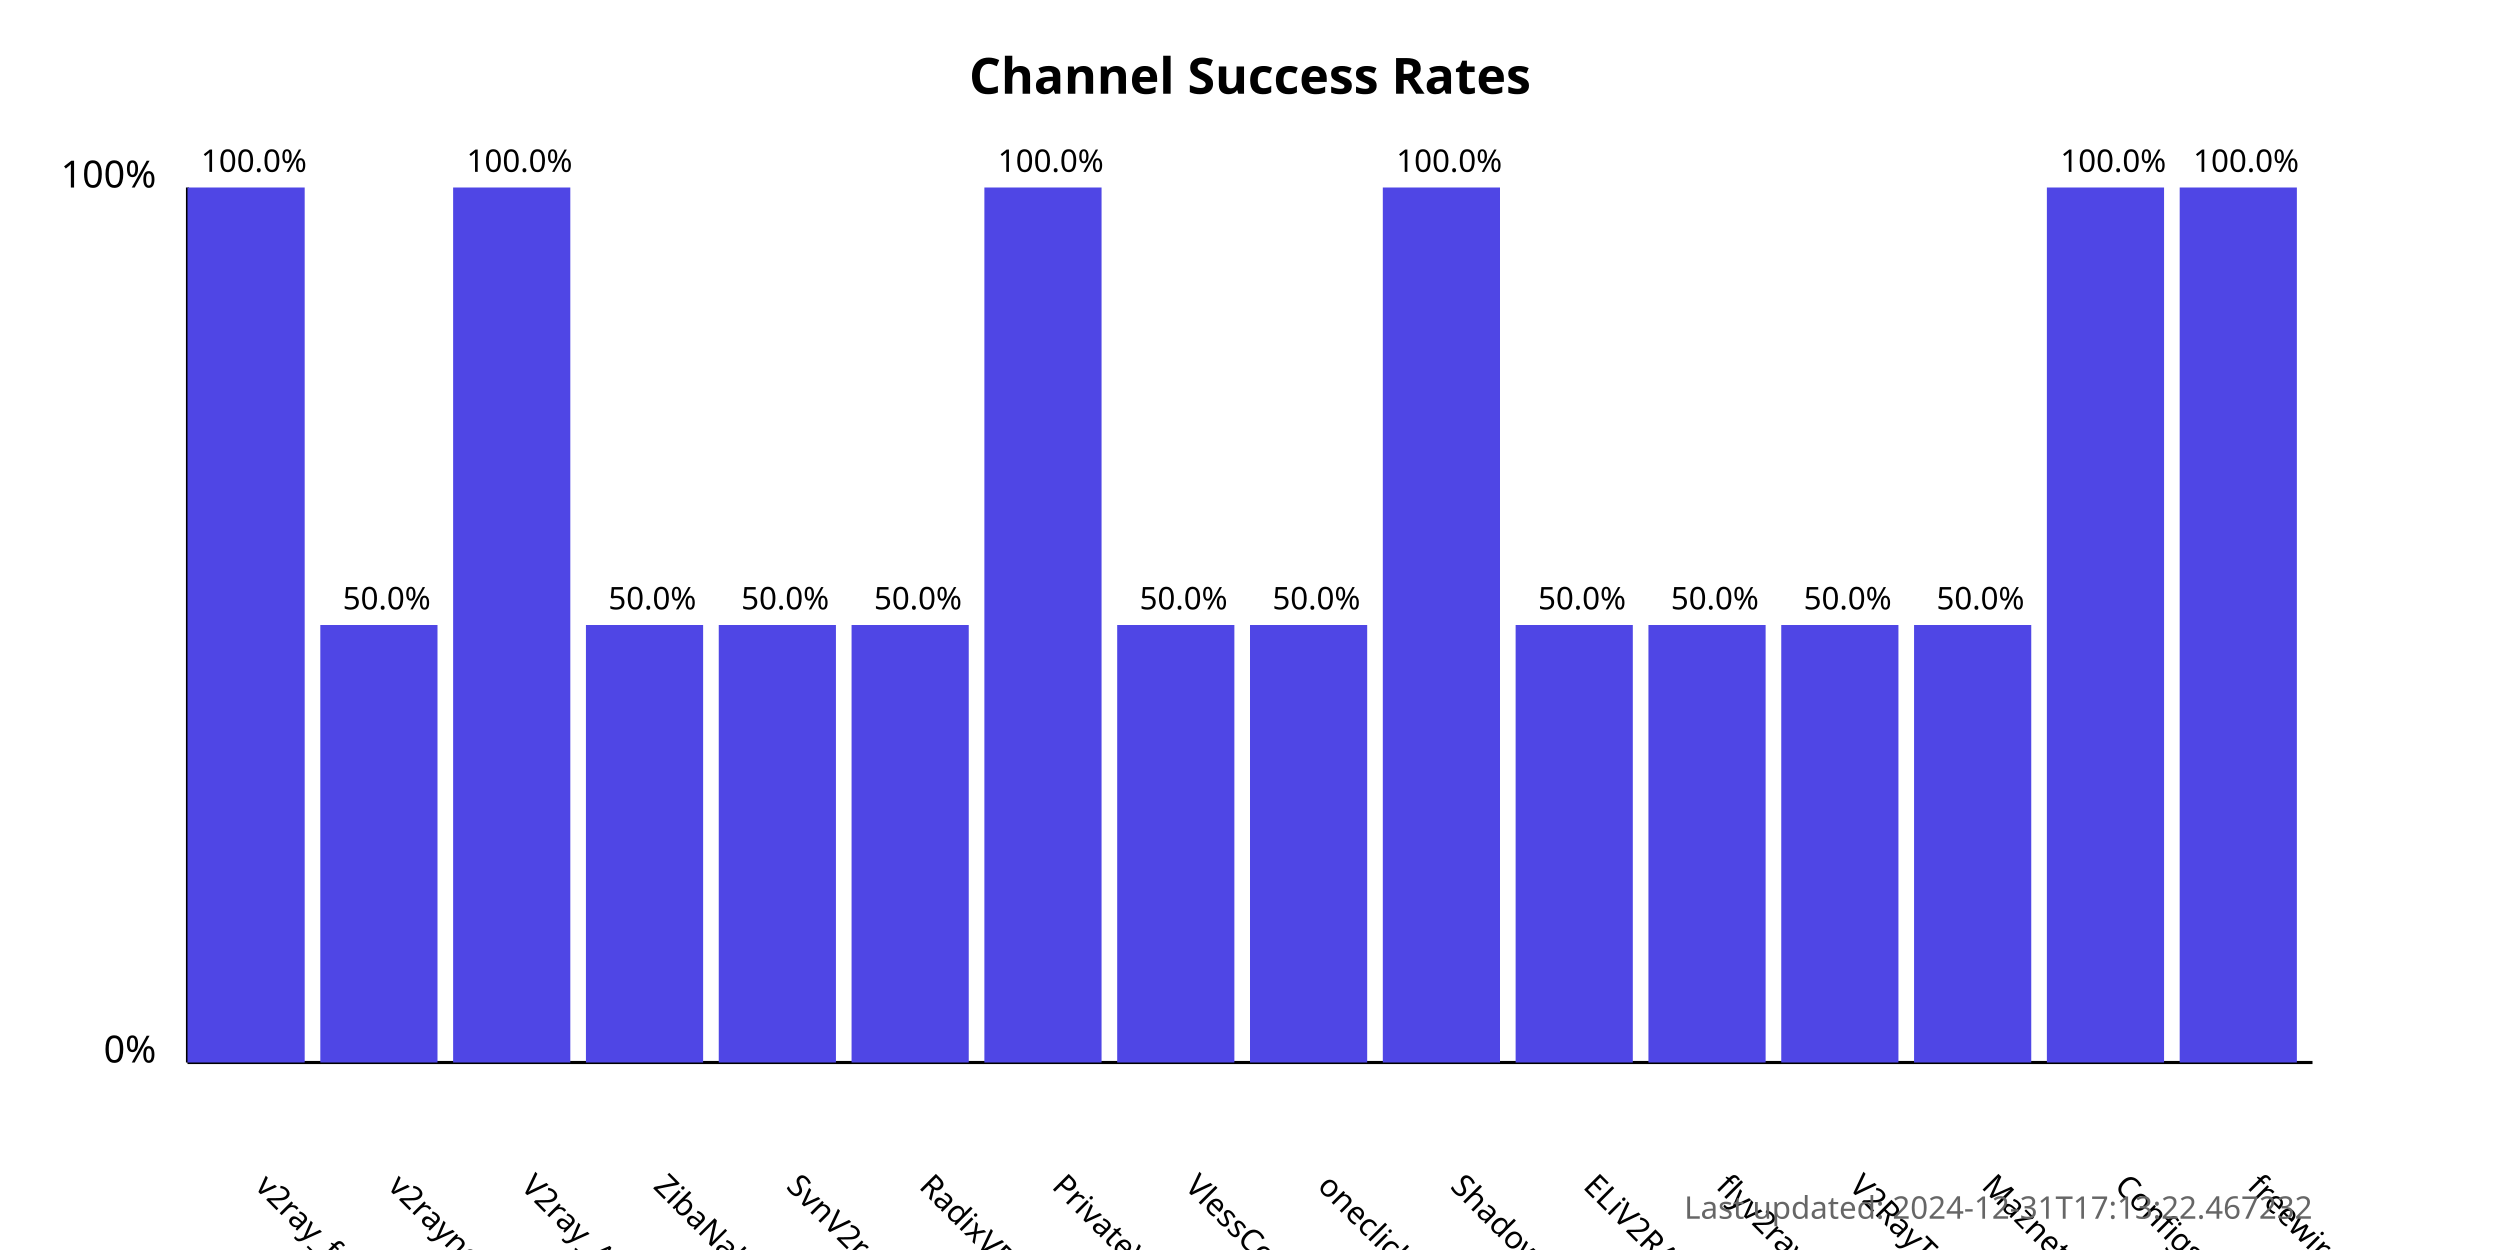
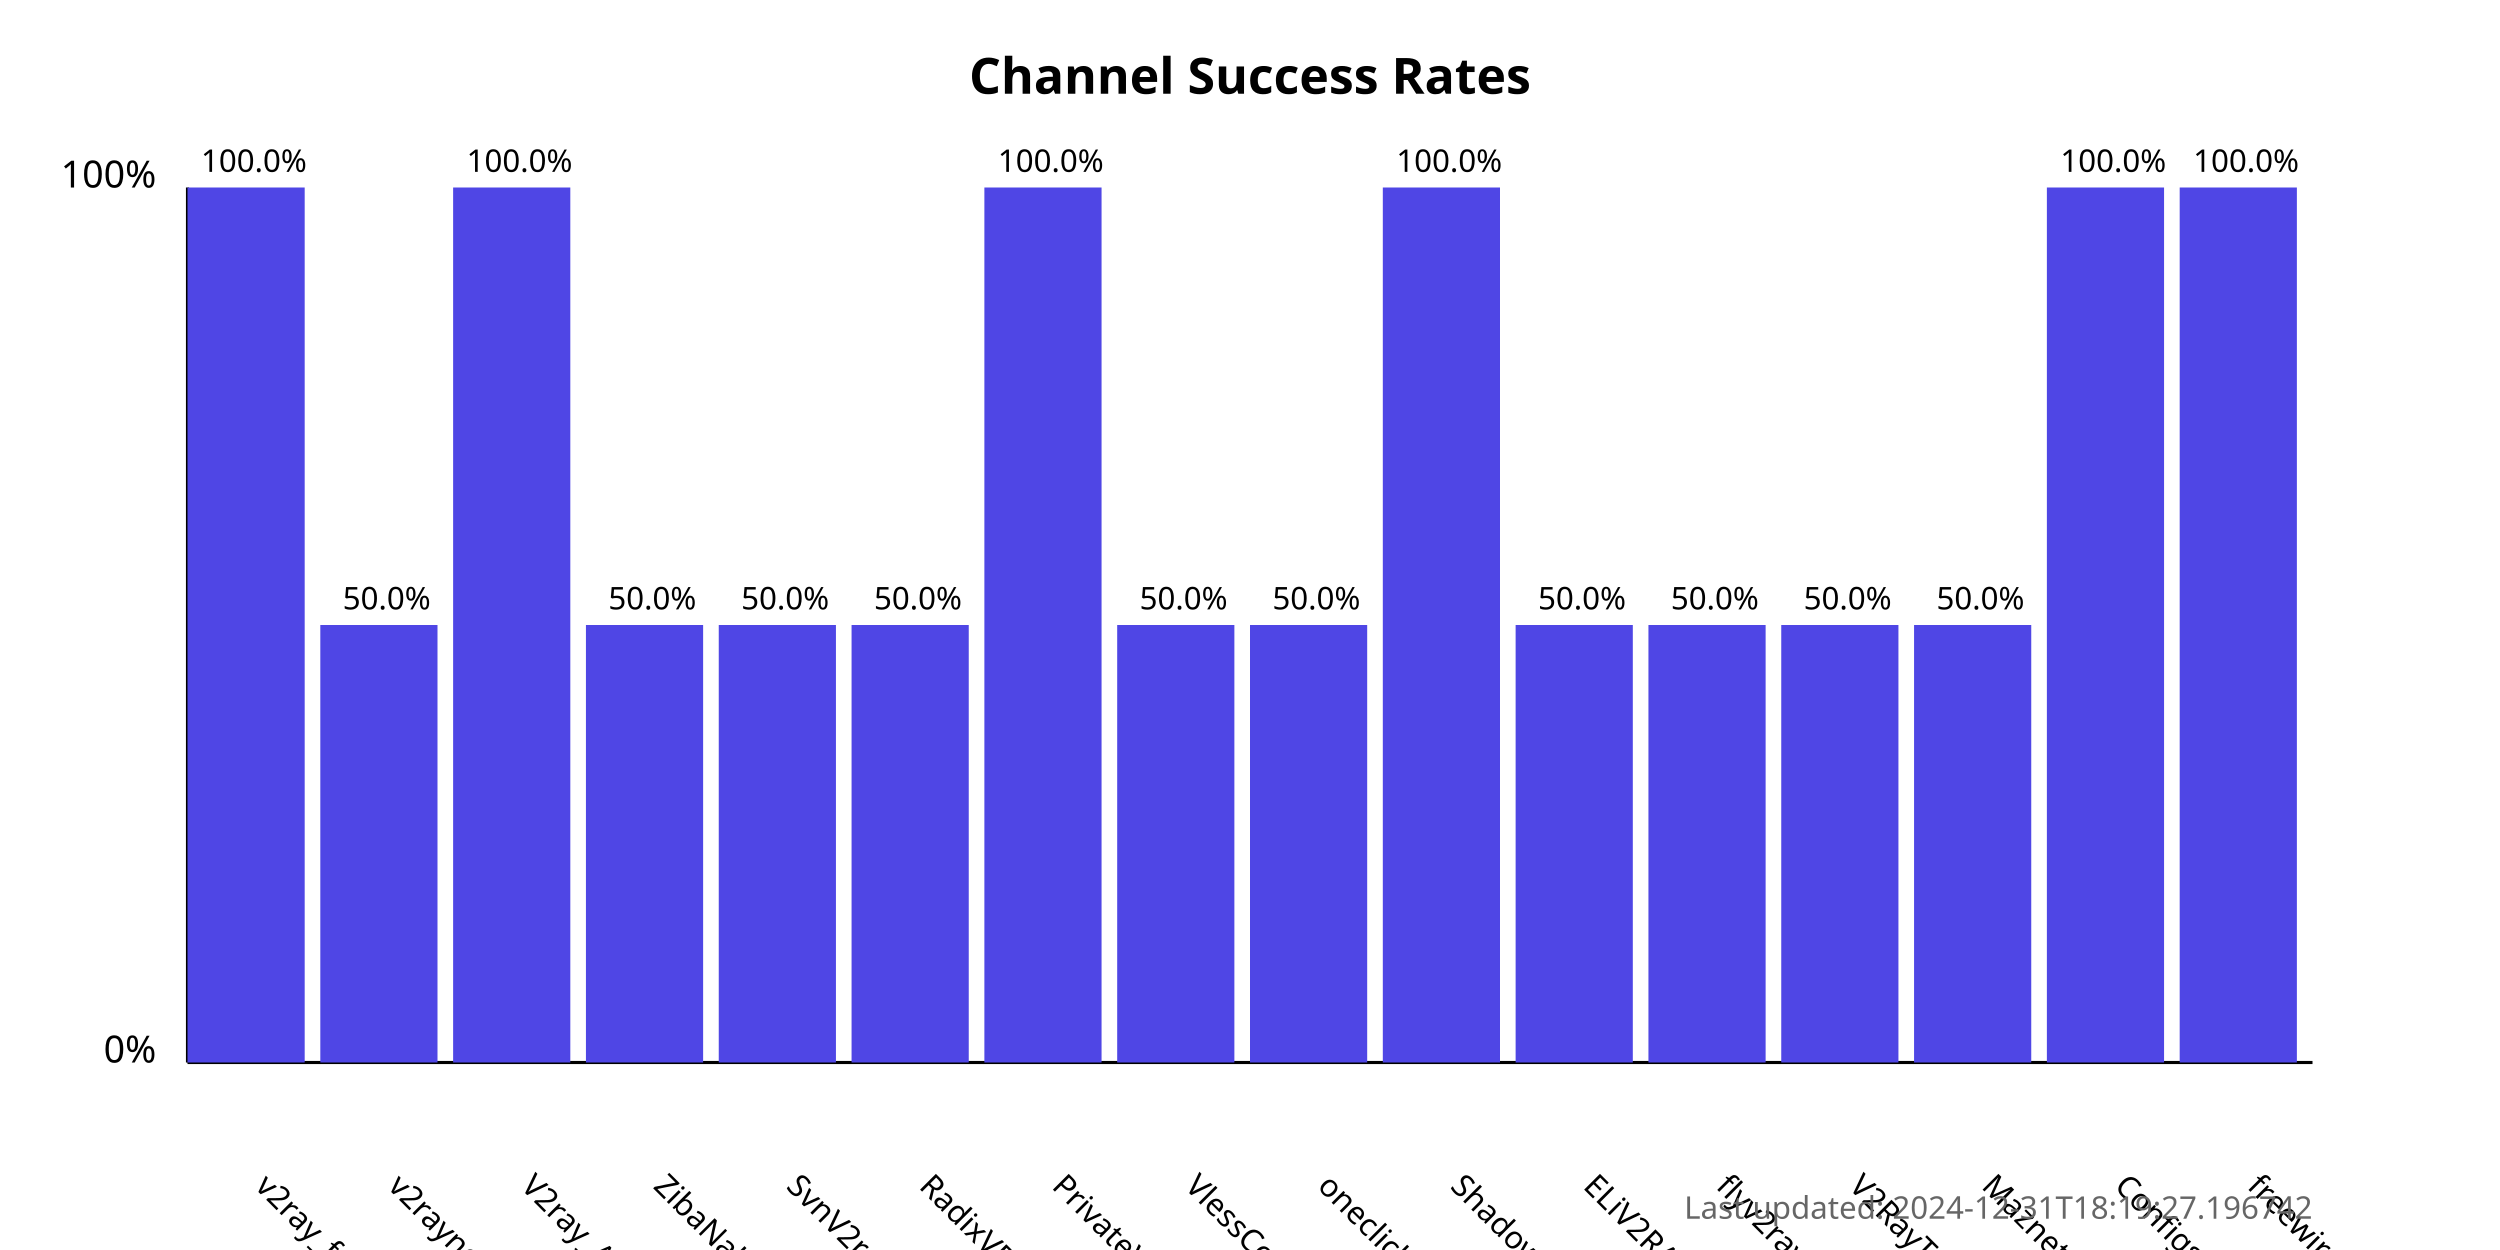
<svg xmlns="http://www.w3.org/2000/svg" width="800" height="400">
  <style>
            .chart-title { font: bold 16px sans-serif; }
            .axis-label { font: 12px sans-serif; }
            .tick-label { font: 10px sans-serif; }
            .bar { fill: #4f46e5; }
            .bar:hover { fill: #6366f1; }
            .timestamp { font: 10px sans-serif; fill: #666; }
        </style>
  <text x="400.0" y="30" text-anchor="middle" class="chart-title">
            Channel Success Rates
        </text>
  <line x1="60" y1="340" x2="60" y2="60" stroke="black" stroke-width="1" />
  <line x1="60" y1="340" x2="740" y2="340" stroke="black" stroke-width="1" />
  <text x="50" y="340" text-anchor="end" class="axis-label">0%</text>
  <text x="50" y="60" text-anchor="end" class="axis-label">100%</text>
  <g>
    <rect x="60" y="60.0" width="37.5" height="280.0" class="bar" />
    <text x="81.25" y="380" transform="rotate(45, 81.25, 380)" text-anchor="start" class="tick-label">
                v2ray_free_conf
            </text>
    <text x="81.25" y="55.0" text-anchor="middle" class="tick-label">
                100.0%
            </text>
  </g>
  <g>
    <rect x="102.5" y="200.0" width="37.5" height="140.0" class="bar" />
    <text x="123.75" y="380" transform="rotate(45, 123.75, 380)" text-anchor="start" class="tick-label">
                v2rayngvpn
            </text>
    <text x="123.75" y="195.0" text-anchor="middle" class="tick-label">
                50.0%
            </text>
  </g>
  <g>
    <rect x="145.0" y="60.0" width="37.5" height="280.0" class="bar" />
    <text x="166.25" y="380" transform="rotate(45, 166.25, 380)" text-anchor="start" class="tick-label">
                V2ray_Alpha
            </text>
    <text x="166.25" y="55.0" text-anchor="middle" class="tick-label">
                100.0%
            </text>
  </g>
  <g>
    <rect x="187.5" y="200.0" width="37.5" height="140.0" class="bar" />
    <text x="208.75" y="380" transform="rotate(45, 208.75, 380)" text-anchor="start" class="tick-label">
                ZibaNabz
            </text>
    <text x="208.75" y="195.0" text-anchor="middle" class="tick-label">
                50.0%
            </text>
  </g>
  <g>
    <rect x="230.0" y="200.0" width="37.5" height="140.0" class="bar" />
    <text x="251.25" y="380" transform="rotate(45, 251.25, 380)" text-anchor="start" class="tick-label">
                SvnV2ray
            </text>
    <text x="251.25" y="195.0" text-anchor="middle" class="tick-label">
                50.0%
            </text>
  </g>
  <g>
    <rect x="272.5" y="200.0" width="37.5" height="140.0" class="bar" />
    <text x="293.75" y="380" transform="rotate(45, 293.75, 380)" text-anchor="start" class="tick-label">
                RadixVPN
            </text>
    <text x="293.75" y="195.0" text-anchor="middle" class="tick-label">
                50.0%
            </text>
  </g>
  <g>
    <rect x="315.0" y="60.0" width="37.5" height="280.0" class="bar" />
    <text x="336.25" y="380" transform="rotate(45, 336.25, 380)" text-anchor="start" class="tick-label">
                PrivateVPNs
            </text>
    <text x="336.25" y="55.0" text-anchor="middle" class="tick-label">
                100.0%
            </text>
  </g>
  <g>
    <rect x="357.5" y="200.0" width="37.5" height="140.0" class="bar" />
    <text x="378.75" y="380" transform="rotate(45, 378.75, 380)" text-anchor="start" class="tick-label">
                VlessConfig
            </text>
    <text x="378.75" y="195.0" text-anchor="middle" class="tick-label">
                50.0%
            </text>
  </g>
  <g>
    <rect x="400.0" y="200.0" width="37.5" height="140.0" class="bar" />
    <text x="421.25" y="380" transform="rotate(45, 421.25, 380)" text-anchor="start" class="tick-label">
                oneclickvpnkeys
            </text>
    <text x="421.25" y="195.0" text-anchor="middle" class="tick-label">
                50.0%
            </text>
  </g>
  <g>
    <rect x="442.5" y="60.0" width="37.5" height="280.0" class="bar" />
    <text x="463.75" y="380" transform="rotate(45, 463.75, 380)" text-anchor="start" class="tick-label">
                ShadowProxy66
            </text>
    <text x="463.75" y="55.0" text-anchor="middle" class="tick-label">
                100.0%
            </text>
  </g>
  <g>
    <rect x="485.0" y="200.0" width="37.5" height="140.0" class="bar" />
    <text x="506.25" y="380" transform="rotate(45, 506.25, 380)" text-anchor="start" class="tick-label">
                ELiV2RAY
            </text>
    <text x="506.25" y="195.0" text-anchor="middle" class="tick-label">
                50.0%
            </text>
  </g>
  <g>
    <rect x="527.5" y="200.0" width="37.5" height="140.0" class="bar" />
    <text x="548.75" y="380" transform="rotate(45, 548.75, 380)" text-anchor="start" class="tick-label">
                flyv2ray
            </text>
    <text x="548.75" y="195.0" text-anchor="middle" class="tick-label">
                50.0%
            </text>
  </g>
  <g>
    <rect x="570.0" y="200.0" width="37.5" height="140.0" class="bar" />
    <text x="591.25" y="380" transform="rotate(45, 591.25, 380)" text-anchor="start" class="tick-label">
                V2RayTz
            </text>
    <text x="591.25" y="195.0" text-anchor="middle" class="tick-label">
                50.0%
            </text>
  </g>
  <g>
    <rect x="612.5" y="200.0" width="37.5" height="140.0" class="bar" />
    <text x="633.75" y="380" transform="rotate(45, 633.75, 380)" text-anchor="start" class="tick-label">
                Maznet
            </text>
    <text x="633.75" y="195.0" text-anchor="middle" class="tick-label">
                50.0%
            </text>
  </g>
  <g>
    <rect x="655.0" y="60.0" width="37.5" height="280.0" class="bar" />
    <text x="676.25" y="380" transform="rotate(45, 676.25, 380)" text-anchor="start" class="tick-label">
                ConfigsHUB
            </text>
    <text x="676.25" y="55.0" text-anchor="middle" class="tick-label">
                100.0%
            </text>
  </g>
  <g>
    <rect x="697.5" y="60.0" width="37.5" height="280.0" class="bar" />
    <text x="718.75" y="380" transform="rotate(45, 718.75, 380)" text-anchor="start" class="tick-label">
                freewireguard
            </text>
    <text x="718.75" y="55.0" text-anchor="middle" class="tick-label">
                100.0%
            </text>
  </g>
  <text x="740" y="390" text-anchor="end" class="timestamp">
-             Last updated: 2024-12-31T17:13:22.467232
+             Last updated: 2024-12-31T18:19:27.196742
        </text>
</svg>
